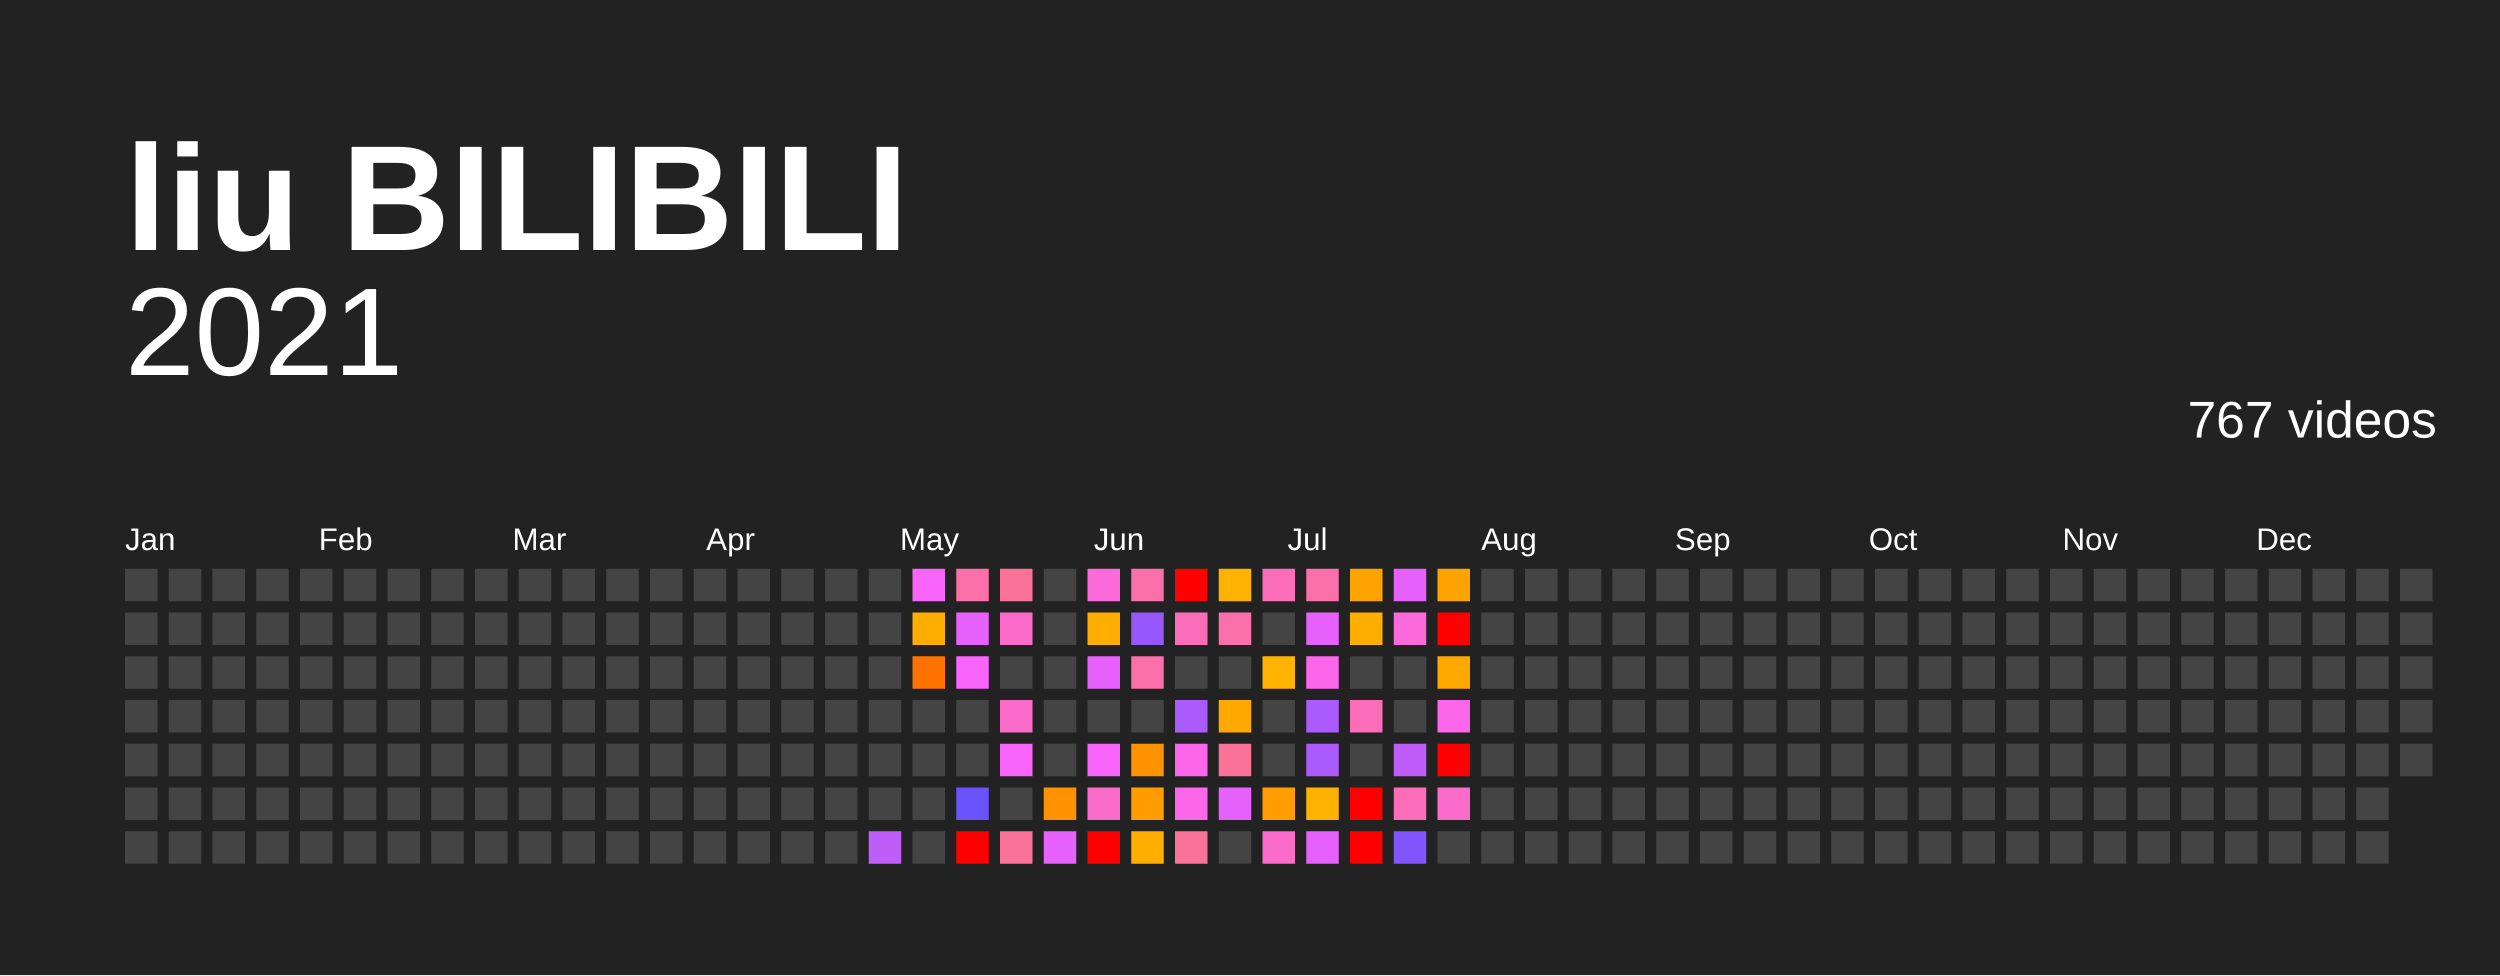
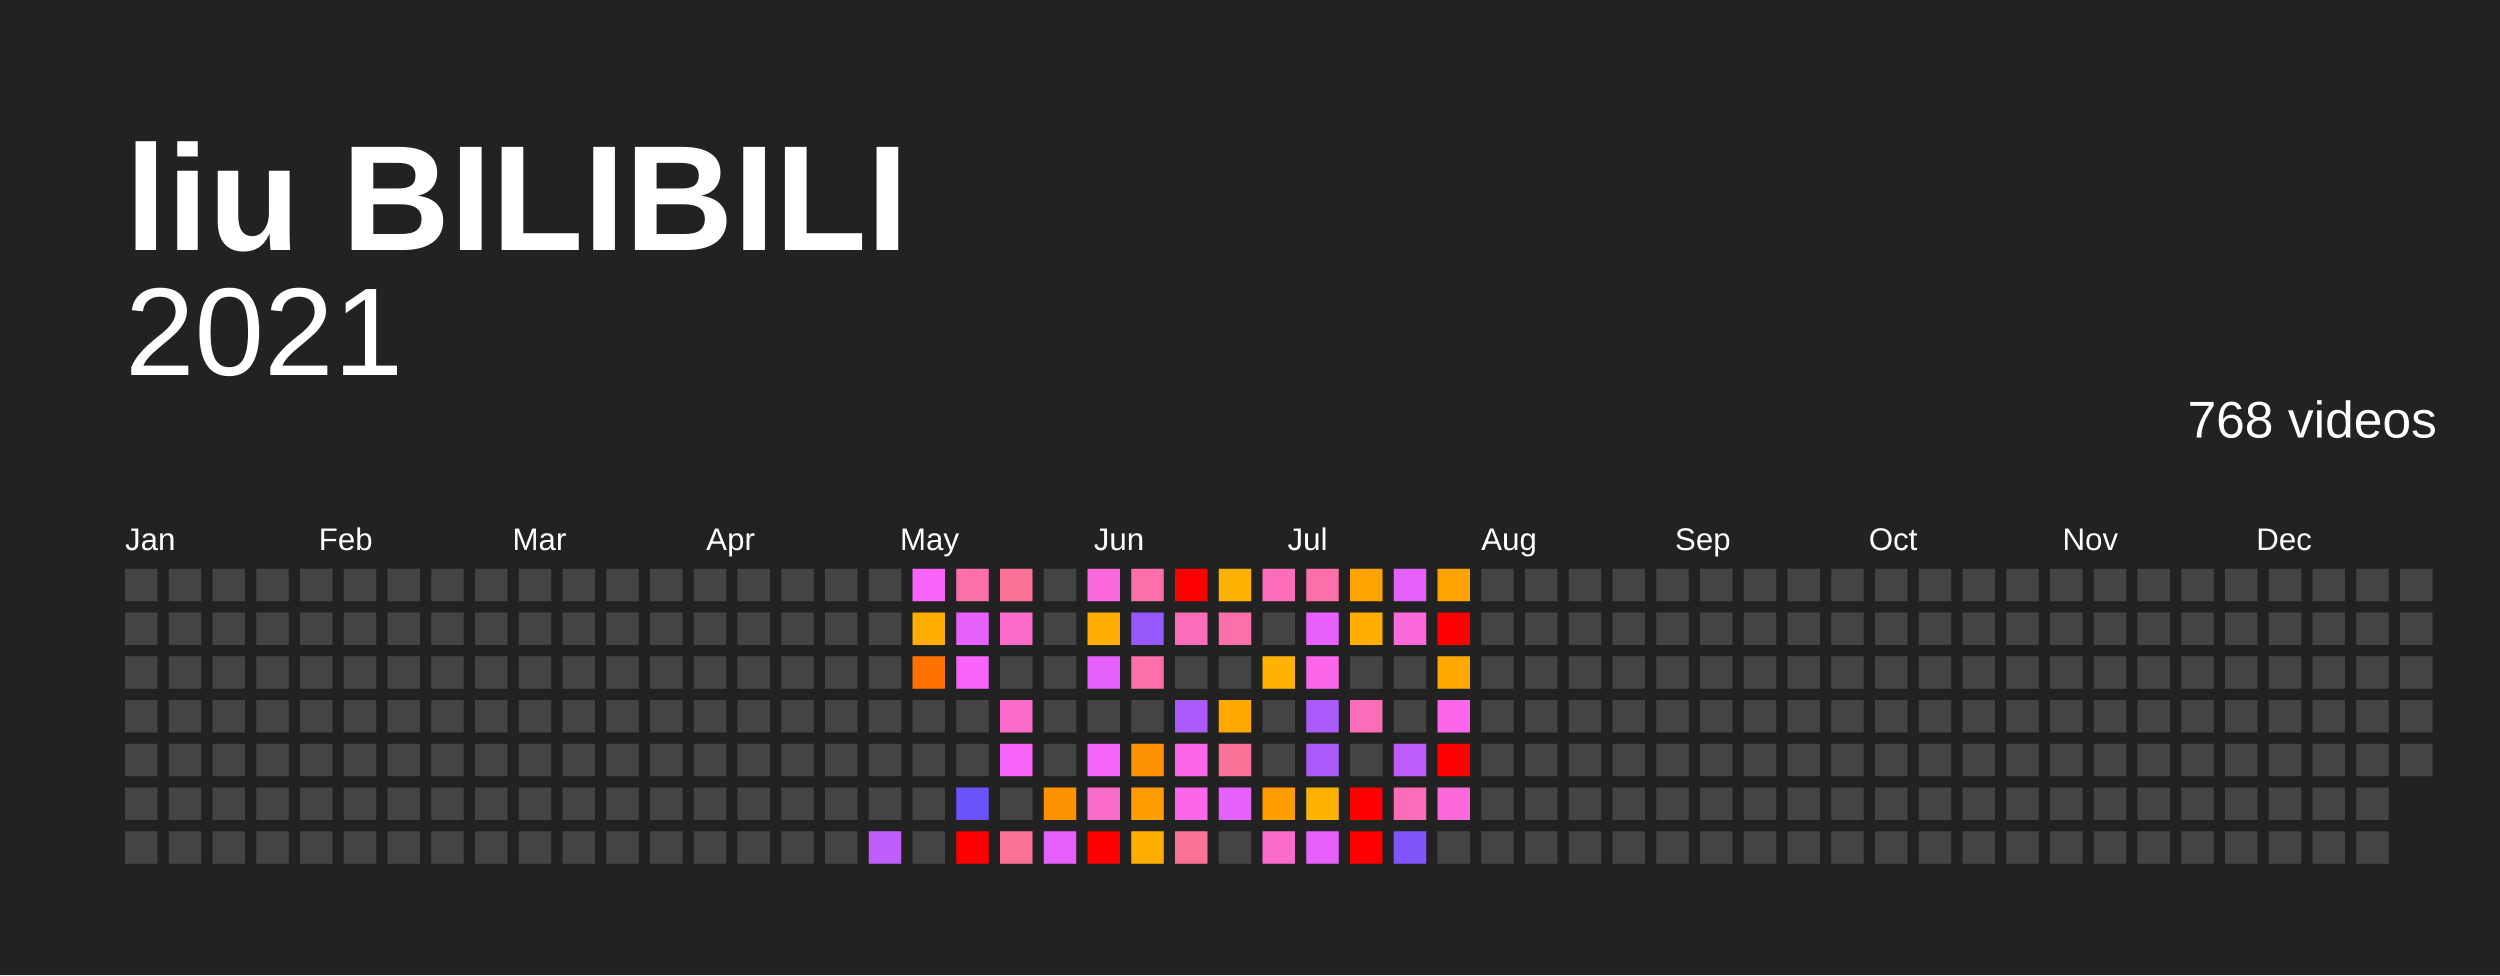
<svg xmlns="http://www.w3.org/2000/svg" baseProfile="full" height="78mm" version="1.1" viewBox="0,0,200,78" width="200mm">
  <defs />
  <rect fill="#222222" height="78" width="200" x="0" y="0" />
  <text fill="#FFFFFF" style="font-size:12px; font-family:Arial; font-weight:bold;" x="10" y="20">liu BILIBILI</text>
  <text alignment-baseline="hanging" fill="#FFFFFF" style="font-size:10.0px; font-family:Arial;" x="10" y="30">2021</text>
-   <text alignment-baseline="hanging" fill="#FFFFFF" style="font-size:4.125px; font-family:Arial;" x="175" y="35">767 videos</text>
+   <text alignment-baseline="hanging" fill="#FFFFFF" style="font-size:4.125px; font-family:Arial;" x="175" y="35">768 videos</text>
  <text fill="#FFFFFF" style="font-size:2.5px; font-family:Arial" x="10.0" y="44">Jan</text>
  <text fill="#FFFFFF" style="font-size:2.5px; font-family:Arial" x="25.5" y="44">Feb</text>
  <text fill="#FFFFFF" style="font-size:2.5px; font-family:Arial" x="41.0" y="44">Mar</text>
  <text fill="#FFFFFF" style="font-size:2.5px; font-family:Arial" x="56.5" y="44">Apr</text>
  <text fill="#FFFFFF" style="font-size:2.5px; font-family:Arial" x="72.0" y="44">May</text>
  <text fill="#FFFFFF" style="font-size:2.5px; font-family:Arial" x="87.5" y="44">Jun</text>
  <text fill="#FFFFFF" style="font-size:2.5px; font-family:Arial" x="103.0" y="44">Jul</text>
  <text fill="#FFFFFF" style="font-size:2.5px; font-family:Arial" x="118.5" y="44">Aug</text>
  <text fill="#FFFFFF" style="font-size:2.5px; font-family:Arial" x="134.0" y="44">Sep</text>
  <text fill="#FFFFFF" style="font-size:2.5px; font-family:Arial" x="149.5" y="44">Oct</text>
  <text fill="#FFFFFF" style="font-size:2.5px; font-family:Arial" x="165.0" y="44">Nov</text>
  <text fill="#FFFFFF" style="font-size:2.5px; font-family:Arial" x="180.5" y="44">Dec</text>
  <rect fill="#444444" height="2.6" width="2.6" x="10.0" y="45.5" />
  <rect fill="#444444" height="2.6" width="2.6" x="10.0" y="49.0" />
  <rect fill="#444444" height="2.6" width="2.6" x="10.0" y="52.5" />
  <rect fill="#444444" height="2.6" width="2.6" x="10.0" y="56.0" />
  <rect fill="#444444" height="2.6" width="2.6" x="10.0" y="59.5" />
  <rect fill="#444444" height="2.6" width="2.6" x="10.0" y="63.0" />
  <rect fill="#444444" height="2.6" width="2.6" x="10.0" y="66.5" />
  <rect fill="#444444" height="2.6" width="2.6" x="13.5" y="45.5" />
  <rect fill="#444444" height="2.6" width="2.6" x="13.5" y="49.0" />
  <rect fill="#444444" height="2.6" width="2.6" x="13.5" y="52.5" />
  <rect fill="#444444" height="2.6" width="2.6" x="13.5" y="56.0" />
  <rect fill="#444444" height="2.6" width="2.6" x="13.5" y="59.5" />
  <rect fill="#444444" height="2.6" width="2.6" x="13.5" y="63.0" />
  <rect fill="#444444" height="2.6" width="2.6" x="13.5" y="66.5" />
  <rect fill="#444444" height="2.6" width="2.6" x="17.0" y="45.5" />
  <rect fill="#444444" height="2.6" width="2.6" x="17.0" y="49.0" />
  <rect fill="#444444" height="2.6" width="2.6" x="17.0" y="52.5" />
  <rect fill="#444444" height="2.6" width="2.6" x="17.0" y="56.0" />
  <rect fill="#444444" height="2.6" width="2.6" x="17.0" y="59.5" />
  <rect fill="#444444" height="2.6" width="2.6" x="17.0" y="63.0" />
  <rect fill="#444444" height="2.6" width="2.6" x="17.0" y="66.5" />
  <rect fill="#444444" height="2.6" width="2.6" x="20.5" y="45.5" />
  <rect fill="#444444" height="2.6" width="2.6" x="20.5" y="49.0" />
  <rect fill="#444444" height="2.6" width="2.6" x="20.5" y="52.5" />
  <rect fill="#444444" height="2.6" width="2.6" x="20.5" y="56.0" />
  <rect fill="#444444" height="2.6" width="2.6" x="20.5" y="59.5" />
  <rect fill="#444444" height="2.6" width="2.6" x="20.5" y="63.0" />
  <rect fill="#444444" height="2.6" width="2.6" x="20.5" y="66.5" />
  <rect fill="#444444" height="2.6" width="2.6" x="24.0" y="45.5" />
  <rect fill="#444444" height="2.6" width="2.6" x="24.0" y="49.0" />
  <rect fill="#444444" height="2.6" width="2.6" x="24.0" y="52.5" />
  <rect fill="#444444" height="2.6" width="2.6" x="24.0" y="56.0" />
  <rect fill="#444444" height="2.6" width="2.6" x="24.0" y="59.5" />
  <rect fill="#444444" height="2.6" width="2.6" x="24.0" y="63.0" />
  <rect fill="#444444" height="2.6" width="2.6" x="24.0" y="66.5" />
  <rect fill="#444444" height="2.6" width="2.6" x="27.5" y="45.5" />
  <rect fill="#444444" height="2.6" width="2.6" x="27.5" y="49.0" />
  <rect fill="#444444" height="2.6" width="2.6" x="27.5" y="52.5" />
  <rect fill="#444444" height="2.6" width="2.6" x="27.5" y="56.0" />
  <rect fill="#444444" height="2.6" width="2.6" x="27.5" y="59.5" />
  <rect fill="#444444" height="2.6" width="2.6" x="27.5" y="63.0" />
  <rect fill="#444444" height="2.6" width="2.6" x="27.5" y="66.5" />
  <rect fill="#444444" height="2.6" width="2.6" x="31.0" y="45.5" />
  <rect fill="#444444" height="2.6" width="2.6" x="31.0" y="49.0" />
  <rect fill="#444444" height="2.6" width="2.6" x="31.0" y="52.5" />
  <rect fill="#444444" height="2.6" width="2.6" x="31.0" y="56.0" />
  <rect fill="#444444" height="2.6" width="2.6" x="31.0" y="59.5" />
  <rect fill="#444444" height="2.6" width="2.6" x="31.0" y="63.0" />
  <rect fill="#444444" height="2.6" width="2.6" x="31.0" y="66.5" />
  <rect fill="#444444" height="2.6" width="2.6" x="34.5" y="45.5" />
  <rect fill="#444444" height="2.6" width="2.6" x="34.5" y="49.0" />
  <rect fill="#444444" height="2.6" width="2.6" x="34.5" y="52.5" />
  <rect fill="#444444" height="2.6" width="2.6" x="34.5" y="56.0" />
  <rect fill="#444444" height="2.6" width="2.6" x="34.5" y="59.5" />
  <rect fill="#444444" height="2.6" width="2.6" x="34.5" y="63.0" />
  <rect fill="#444444" height="2.6" width="2.6" x="34.5" y="66.5" />
  <rect fill="#444444" height="2.6" width="2.6" x="38.0" y="45.5" />
  <rect fill="#444444" height="2.6" width="2.6" x="38.0" y="49.0" />
  <rect fill="#444444" height="2.6" width="2.6" x="38.0" y="52.5" />
  <rect fill="#444444" height="2.6" width="2.6" x="38.0" y="56.0" />
  <rect fill="#444444" height="2.6" width="2.6" x="38.0" y="59.5" />
  <rect fill="#444444" height="2.6" width="2.6" x="38.0" y="63.0" />
  <rect fill="#444444" height="2.6" width="2.6" x="38.0" y="66.5" />
  <rect fill="#444444" height="2.6" width="2.6" x="41.5" y="45.5" />
  <rect fill="#444444" height="2.6" width="2.6" x="41.5" y="49.0" />
  <rect fill="#444444" height="2.6" width="2.6" x="41.5" y="52.5" />
  <rect fill="#444444" height="2.6" width="2.6" x="41.5" y="56.0" />
  <rect fill="#444444" height="2.6" width="2.6" x="41.5" y="59.5" />
  <rect fill="#444444" height="2.6" width="2.6" x="41.5" y="63.0" />
  <rect fill="#444444" height="2.6" width="2.6" x="41.5" y="66.5" />
  <rect fill="#444444" height="2.6" width="2.6" x="45.0" y="45.5" />
  <rect fill="#444444" height="2.6" width="2.6" x="45.0" y="49.0" />
  <rect fill="#444444" height="2.6" width="2.6" x="45.0" y="52.5" />
  <rect fill="#444444" height="2.6" width="2.6" x="45.0" y="56.0" />
  <rect fill="#444444" height="2.6" width="2.6" x="45.0" y="59.5" />
  <rect fill="#444444" height="2.6" width="2.6" x="45.0" y="63.0" />
  <rect fill="#444444" height="2.6" width="2.6" x="45.0" y="66.5" />
  <rect fill="#444444" height="2.6" width="2.6" x="48.5" y="45.5" />
  <rect fill="#444444" height="2.6" width="2.6" x="48.5" y="49.0" />
  <rect fill="#444444" height="2.6" width="2.6" x="48.5" y="52.5" />
  <rect fill="#444444" height="2.6" width="2.6" x="48.5" y="56.0" />
  <rect fill="#444444" height="2.6" width="2.6" x="48.5" y="59.5" />
  <rect fill="#444444" height="2.6" width="2.6" x="48.5" y="63.0" />
  <rect fill="#444444" height="2.6" width="2.6" x="48.5" y="66.5" />
  <rect fill="#444444" height="2.6" width="2.6" x="52.0" y="45.5" />
  <rect fill="#444444" height="2.6" width="2.6" x="52.0" y="49.0" />
  <rect fill="#444444" height="2.6" width="2.6" x="52.0" y="52.5" />
  <rect fill="#444444" height="2.6" width="2.6" x="52.0" y="56.0" />
  <rect fill="#444444" height="2.6" width="2.6" x="52.0" y="59.5" />
  <rect fill="#444444" height="2.6" width="2.6" x="52.0" y="63.0" />
  <rect fill="#444444" height="2.6" width="2.6" x="52.0" y="66.5" />
  <rect fill="#444444" height="2.6" width="2.6" x="55.5" y="45.5" />
  <rect fill="#444444" height="2.6" width="2.6" x="55.5" y="49.0" />
  <rect fill="#444444" height="2.6" width="2.6" x="55.5" y="52.5" />
  <rect fill="#444444" height="2.6" width="2.6" x="55.5" y="56.0" />
  <rect fill="#444444" height="2.6" width="2.6" x="55.5" y="59.5" />
  <rect fill="#444444" height="2.6" width="2.6" x="55.5" y="63.0" />
  <rect fill="#444444" height="2.6" width="2.6" x="55.5" y="66.5" />
  <rect fill="#444444" height="2.6" width="2.6" x="59.0" y="45.5" />
  <rect fill="#444444" height="2.6" width="2.6" x="59.0" y="49.0" />
  <rect fill="#444444" height="2.6" width="2.6" x="59.0" y="52.5" />
  <rect fill="#444444" height="2.6" width="2.6" x="59.0" y="56.0" />
  <rect fill="#444444" height="2.6" width="2.6" x="59.0" y="59.5" />
  <rect fill="#444444" height="2.6" width="2.6" x="59.0" y="63.0" />
  <rect fill="#444444" height="2.6" width="2.6" x="59.0" y="66.5" />
  <rect fill="#444444" height="2.6" width="2.6" x="62.5" y="45.5" />
  <rect fill="#444444" height="2.6" width="2.6" x="62.5" y="49.0" />
  <rect fill="#444444" height="2.6" width="2.6" x="62.5" y="52.5" />
  <rect fill="#444444" height="2.6" width="2.6" x="62.5" y="56.0" />
  <rect fill="#444444" height="2.6" width="2.6" x="62.5" y="59.5" />
  <rect fill="#444444" height="2.6" width="2.6" x="62.5" y="63.0" />
  <rect fill="#444444" height="2.6" width="2.6" x="62.5" y="66.5" />
  <rect fill="#444444" height="2.6" width="2.6" x="66.0" y="45.5" />
  <rect fill="#444444" height="2.6" width="2.6" x="66.0" y="49.0" />
  <rect fill="#444444" height="2.6" width="2.6" x="66.0" y="52.5" />
  <rect fill="#444444" height="2.6" width="2.6" x="66.0" y="56.0" />
  <rect fill="#444444" height="2.6" width="2.6" x="66.0" y="59.5" />
  <rect fill="#444444" height="2.6" width="2.6" x="66.0" y="63.0" />
  <rect fill="#444444" height="2.6" width="2.6" x="66.0" y="66.5" />
  <rect fill="#444444" height="2.6" width="2.6" x="69.5" y="45.5" />
  <rect fill="#444444" height="2.6" width="2.6" x="69.5" y="49.0" />
  <rect fill="#444444" height="2.6" width="2.6" x="69.5" y="52.5" />
  <rect fill="#444444" height="2.6" width="2.6" x="69.5" y="56.0" />
  <rect fill="#444444" height="2.6" width="2.6" x="69.5" y="59.5" />
  <rect fill="#444444" height="2.6" width="2.6" x="69.5" y="63.0" />
  <rect fill="#bf5dfb" height="2.6" width="2.6" x="69.5" y="66.5" />
  <rect fill="#f964fb" height="2.6" width="2.6" x="73.0" y="45.5" />
  <rect fill="#ffae00" height="2.6" width="2.6" x="73.0" y="49.0" />
  <rect fill="#ff7200" height="2.6" width="2.6" x="73.0" y="52.5" />
  <rect fill="#444444" height="2.6" width="2.6" x="73.0" y="56.0" />
  <rect fill="#444444" height="2.6" width="2.6" x="73.0" y="59.5" />
  <rect fill="#444444" height="2.6" width="2.6" x="73.0" y="63.0" />
  <rect fill="#444444" height="2.6" width="2.6" x="73.0" y="66.5" />
  <rect fill="#fb70a8" height="2.6" width="2.6" x="76.5" y="45.5" />
  <rect fill="#e661fb" height="2.6" width="2.6" x="76.5" y="49.0" />
  <rect fill="#f964fb" height="2.6" width="2.6" x="76.5" y="52.5" />
  <rect fill="#444444" height="2.6" width="2.6" x="76.5" y="56.0" />
  <rect fill="#444444" height="2.6" width="2.6" x="76.5" y="59.5" />
  <rect fill="#6a53fb" height="2.6" width="2.6" x="76.5" y="63.0" />
  <rect fill="red" height="2.6" width="2.6" x="76.5" y="66.5" />
  <rect fill="#fb7299" height="2.6" width="2.6" x="80.0" y="45.5" />
  <rect fill="#fb6bc9" height="2.6" width="2.6" x="80.0" y="49.0" />
  <rect fill="#444444" height="2.6" width="2.6" x="80.0" y="52.5" />
  <rect fill="#fb6bc9" height="2.6" width="2.6" x="80.0" y="56.0" />
  <rect fill="#f964fb" height="2.6" width="2.6" x="80.0" y="59.5" />
  <rect fill="#444444" height="2.6" width="2.6" x="80.0" y="63.0" />
  <rect fill="#fb7299" height="2.6" width="2.6" x="80.0" y="66.5" />
  <rect fill="#444444" height="2.6" width="2.6" x="83.5" y="45.5" />
  <rect fill="#444444" height="2.6" width="2.6" x="83.5" y="49.0" />
  <rect fill="#444444" height="2.6" width="2.6" x="83.5" y="52.5" />
  <rect fill="#444444" height="2.6" width="2.6" x="83.5" y="56.0" />
  <rect fill="#444444" height="2.6" width="2.6" x="83.5" y="59.5" />
  <rect fill="#ff9200" height="2.6" width="2.6" x="83.5" y="63.0" />
  <rect fill="#e661fb" height="2.6" width="2.6" x="83.5" y="66.5" />
  <rect fill="#fb69da" height="2.6" width="2.6" x="87.0" y="45.5" />
  <rect fill="#ffae00" height="2.6" width="2.6" x="87.0" y="49.0" />
  <rect fill="#e661fb" height="2.6" width="2.6" x="87.0" y="52.5" />
  <rect fill="#444444" height="2.6" width="2.6" x="87.0" y="56.0" />
  <rect fill="#f964fb" height="2.6" width="2.6" x="87.0" y="59.5" />
  <rect fill="#fb6bc9" height="2.6" width="2.6" x="87.0" y="63.0" />
  <rect fill="red" height="2.6" width="2.6" x="87.0" y="66.5" />
  <rect fill="#fb70a8" height="2.6" width="2.6" x="90.5" y="45.5" />
  <rect fill="#9658fb" height="2.6" width="2.6" x="90.5" y="49.0" />
  <rect fill="#fb70a8" height="2.6" width="2.6" x="90.5" y="52.5" />
  <rect fill="#444444" height="2.6" width="2.6" x="90.5" y="56.0" />
  <rect fill="#ff9200" height="2.6" width="2.6" x="90.5" y="59.5" />
  <rect fill="#ff9d00" height="2.6" width="2.6" x="90.5" y="63.0" />
  <rect fill="#ffae00" height="2.6" width="2.6" x="90.5" y="66.5" />
  <rect fill="red" height="2.6" width="2.6" x="94.0" y="45.5" />
  <rect fill="#fb6db8" height="2.6" width="2.6" x="94.0" y="49.0" />
  <rect fill="#444444" height="2.6" width="2.6" x="94.0" y="52.5" />
  <rect fill="#ab5afb" height="2.6" width="2.6" x="94.0" y="56.0" />
  <rect fill="#fb66eb" height="2.6" width="2.6" x="94.0" y="59.5" />
  <rect fill="#fb66eb" height="2.6" width="2.6" x="94.0" y="63.0" />
  <rect fill="#fb7299" height="2.6" width="2.6" x="94.0" y="66.5" />
  <rect fill="#ffb300" height="2.6" width="2.6" x="97.5" y="45.5" />
  <rect fill="#fb70a8" height="2.6" width="2.6" x="97.5" y="49.0" />
  <rect fill="#444444" height="2.6" width="2.6" x="97.5" y="52.5" />
  <rect fill="#ffa800" height="2.6" width="2.6" x="97.5" y="56.0" />
  <rect fill="#fb7299" height="2.6" width="2.6" x="97.5" y="59.5" />
  <rect fill="#e661fb" height="2.6" width="2.6" x="97.5" y="63.0" />
  <rect fill="#444444" height="2.6" width="2.6" x="97.5" y="66.5" />
  <rect fill="#fb6db8" height="2.6" width="2.6" x="101.0" y="45.5" />
  <rect fill="#444444" height="2.6" width="2.6" x="101.0" y="49.0" />
  <rect fill="#ffb300" height="2.6" width="2.6" x="101.0" y="52.5" />
  <rect fill="#444444" height="2.6" width="2.6" x="101.0" y="56.0" />
  <rect fill="#444444" height="2.6" width="2.6" x="101.0" y="59.5" />
  <rect fill="#ff9d00" height="2.6" width="2.6" x="101.0" y="63.0" />
  <rect fill="#fb6bc9" height="2.6" width="2.6" x="101.0" y="66.5" />
  <rect fill="#fb70a8" height="2.6" width="2.6" x="104.5" y="45.5" />
  <rect fill="#e661fb" height="2.6" width="2.6" x="104.5" y="49.0" />
  <rect fill="#fb66eb" height="2.6" width="2.6" x="104.5" y="52.5" />
  <rect fill="#ab5afb" height="2.6" width="2.6" x="104.5" y="56.0" />
  <rect fill="#ab5afb" height="2.6" width="2.6" x="104.5" y="59.5" />
  <rect fill="#ffb300" height="2.6" width="2.6" x="104.5" y="63.0" />
  <rect fill="#e661fb" height="2.6" width="2.6" x="104.5" y="66.5" />
  <rect fill="#ffa300" height="2.6" width="2.6" x="108.0" y="45.5" />
  <rect fill="#ffae00" height="2.6" width="2.6" x="108.0" y="49.0" />
  <rect fill="#444444" height="2.6" width="2.6" x="108.0" y="52.5" />
  <rect fill="#fb6db8" height="2.6" width="2.6" x="108.0" y="56.0" />
  <rect fill="#444444" height="2.6" width="2.6" x="108.0" y="59.5" />
  <rect fill="red" height="2.6" width="2.6" x="108.0" y="63.0" />
  <rect fill="red" height="2.6" width="2.6" x="108.0" y="66.5" />
  <rect fill="#e661fb" height="2.6" width="2.6" x="111.5" y="45.5" />
  <rect fill="#fb69da" height="2.6" width="2.6" x="111.5" y="49.0" />
  <rect fill="#444444" height="2.6" width="2.6" x="111.5" y="52.5" />
  <rect fill="#444444" height="2.6" width="2.6" x="111.5" y="56.0" />
  <rect fill="#bf5dfb" height="2.6" width="2.6" x="111.5" y="59.5" />
  <rect fill="#fb6db8" height="2.6" width="2.6" x="111.5" y="63.0" />
  <rect fill="#8055fb" height="2.6" width="2.6" x="111.5" y="66.5" />
  <rect fill="#ffa300" height="2.6" width="2.6" x="115.0" y="45.5" />
  <rect fill="red" height="2.6" width="2.6" x="115.0" y="49.0" />
  <rect fill="#ffa800" height="2.6" width="2.6" x="115.0" y="52.5" />
  <rect fill="#fb66eb" height="2.6" width="2.6" x="115.0" y="56.0" />
  <rect fill="red" height="2.6" width="2.6" x="115.0" y="59.5" />
-   <rect fill="#fb6bc9" height="2.6" width="2.6" x="115.0" y="63.0" />
+   <rect fill="#fb69da" height="2.6" width="2.6" x="115.0" y="63.0" />
  <rect fill="#444444" height="2.6" width="2.6" x="115.0" y="66.5" />
  <rect fill="#444444" height="2.6" width="2.6" x="118.5" y="45.5" />
  <rect fill="#444444" height="2.6" width="2.6" x="118.5" y="49.0" />
  <rect fill="#444444" height="2.6" width="2.6" x="118.5" y="52.5" />
  <rect fill="#444444" height="2.6" width="2.6" x="118.5" y="56.0" />
  <rect fill="#444444" height="2.6" width="2.6" x="118.5" y="59.5" />
  <rect fill="#444444" height="2.6" width="2.6" x="118.5" y="63.0" />
  <rect fill="#444444" height="2.6" width="2.6" x="118.5" y="66.5" />
  <rect fill="#444444" height="2.6" width="2.6" x="122.0" y="45.5" />
  <rect fill="#444444" height="2.6" width="2.6" x="122.0" y="49.0" />
  <rect fill="#444444" height="2.6" width="2.6" x="122.0" y="52.5" />
  <rect fill="#444444" height="2.6" width="2.6" x="122.0" y="56.0" />
  <rect fill="#444444" height="2.6" width="2.6" x="122.0" y="59.5" />
  <rect fill="#444444" height="2.6" width="2.6" x="122.0" y="63.0" />
  <rect fill="#444444" height="2.6" width="2.6" x="122.0" y="66.5" />
  <rect fill="#444444" height="2.6" width="2.6" x="125.5" y="45.5" />
  <rect fill="#444444" height="2.6" width="2.6" x="125.5" y="49.0" />
  <rect fill="#444444" height="2.6" width="2.6" x="125.5" y="52.5" />
  <rect fill="#444444" height="2.6" width="2.6" x="125.5" y="56.0" />
  <rect fill="#444444" height="2.6" width="2.6" x="125.5" y="59.5" />
  <rect fill="#444444" height="2.6" width="2.6" x="125.5" y="63.0" />
  <rect fill="#444444" height="2.6" width="2.6" x="125.5" y="66.5" />
  <rect fill="#444444" height="2.6" width="2.6" x="129.0" y="45.5" />
  <rect fill="#444444" height="2.6" width="2.6" x="129.0" y="49.0" />
  <rect fill="#444444" height="2.6" width="2.6" x="129.0" y="52.5" />
  <rect fill="#444444" height="2.6" width="2.6" x="129.0" y="56.0" />
  <rect fill="#444444" height="2.6" width="2.6" x="129.0" y="59.5" />
  <rect fill="#444444" height="2.6" width="2.6" x="129.0" y="63.0" />
  <rect fill="#444444" height="2.6" width="2.6" x="129.0" y="66.5" />
  <rect fill="#444444" height="2.6" width="2.6" x="132.5" y="45.5" />
  <rect fill="#444444" height="2.6" width="2.6" x="132.5" y="49.0" />
  <rect fill="#444444" height="2.6" width="2.6" x="132.5" y="52.5" />
  <rect fill="#444444" height="2.6" width="2.6" x="132.5" y="56.0" />
  <rect fill="#444444" height="2.6" width="2.6" x="132.5" y="59.5" />
  <rect fill="#444444" height="2.6" width="2.6" x="132.5" y="63.0" />
  <rect fill="#444444" height="2.6" width="2.6" x="132.5" y="66.5" />
  <rect fill="#444444" height="2.6" width="2.6" x="136.0" y="45.5" />
  <rect fill="#444444" height="2.6" width="2.6" x="136.0" y="49.0" />
  <rect fill="#444444" height="2.6" width="2.6" x="136.0" y="52.5" />
  <rect fill="#444444" height="2.6" width="2.6" x="136.0" y="56.0" />
  <rect fill="#444444" height="2.6" width="2.6" x="136.0" y="59.5" />
  <rect fill="#444444" height="2.6" width="2.6" x="136.0" y="63.0" />
  <rect fill="#444444" height="2.6" width="2.6" x="136.0" y="66.5" />
  <rect fill="#444444" height="2.6" width="2.6" x="139.5" y="45.5" />
  <rect fill="#444444" height="2.6" width="2.6" x="139.5" y="49.0" />
  <rect fill="#444444" height="2.6" width="2.6" x="139.5" y="52.5" />
  <rect fill="#444444" height="2.6" width="2.6" x="139.5" y="56.0" />
  <rect fill="#444444" height="2.6" width="2.6" x="139.5" y="59.5" />
  <rect fill="#444444" height="2.6" width="2.6" x="139.5" y="63.0" />
  <rect fill="#444444" height="2.6" width="2.6" x="139.5" y="66.5" />
  <rect fill="#444444" height="2.6" width="2.6" x="143.0" y="45.5" />
  <rect fill="#444444" height="2.6" width="2.6" x="143.0" y="49.0" />
  <rect fill="#444444" height="2.6" width="2.6" x="143.0" y="52.5" />
  <rect fill="#444444" height="2.6" width="2.6" x="143.0" y="56.0" />
  <rect fill="#444444" height="2.6" width="2.6" x="143.0" y="59.5" />
  <rect fill="#444444" height="2.6" width="2.6" x="143.0" y="63.0" />
  <rect fill="#444444" height="2.6" width="2.6" x="143.0" y="66.5" />
  <rect fill="#444444" height="2.6" width="2.6" x="146.5" y="45.5" />
  <rect fill="#444444" height="2.6" width="2.6" x="146.5" y="49.0" />
  <rect fill="#444444" height="2.6" width="2.6" x="146.5" y="52.5" />
  <rect fill="#444444" height="2.6" width="2.6" x="146.5" y="56.0" />
  <rect fill="#444444" height="2.6" width="2.6" x="146.5" y="59.5" />
  <rect fill="#444444" height="2.6" width="2.6" x="146.5" y="63.0" />
  <rect fill="#444444" height="2.6" width="2.6" x="146.5" y="66.5" />
  <rect fill="#444444" height="2.6" width="2.6" x="150.0" y="45.5" />
  <rect fill="#444444" height="2.6" width="2.6" x="150.0" y="49.0" />
  <rect fill="#444444" height="2.6" width="2.6" x="150.0" y="52.5" />
  <rect fill="#444444" height="2.6" width="2.6" x="150.0" y="56.0" />
  <rect fill="#444444" height="2.6" width="2.6" x="150.0" y="59.5" />
  <rect fill="#444444" height="2.6" width="2.6" x="150.0" y="63.0" />
  <rect fill="#444444" height="2.6" width="2.6" x="150.0" y="66.5" />
  <rect fill="#444444" height="2.6" width="2.6" x="153.5" y="45.5" />
  <rect fill="#444444" height="2.6" width="2.6" x="153.5" y="49.0" />
  <rect fill="#444444" height="2.6" width="2.6" x="153.5" y="52.5" />
  <rect fill="#444444" height="2.6" width="2.6" x="153.5" y="56.0" />
  <rect fill="#444444" height="2.6" width="2.6" x="153.5" y="59.5" />
  <rect fill="#444444" height="2.6" width="2.6" x="153.5" y="63.0" />
  <rect fill="#444444" height="2.6" width="2.6" x="153.5" y="66.5" />
  <rect fill="#444444" height="2.6" width="2.6" x="157.0" y="45.5" />
  <rect fill="#444444" height="2.6" width="2.6" x="157.0" y="49.0" />
  <rect fill="#444444" height="2.6" width="2.6" x="157.0" y="52.5" />
  <rect fill="#444444" height="2.6" width="2.6" x="157.0" y="56.0" />
  <rect fill="#444444" height="2.6" width="2.6" x="157.0" y="59.5" />
  <rect fill="#444444" height="2.6" width="2.6" x="157.0" y="63.0" />
  <rect fill="#444444" height="2.6" width="2.6" x="157.0" y="66.5" />
  <rect fill="#444444" height="2.6" width="2.6" x="160.5" y="45.5" />
  <rect fill="#444444" height="2.6" width="2.6" x="160.5" y="49.0" />
  <rect fill="#444444" height="2.6" width="2.6" x="160.5" y="52.5" />
  <rect fill="#444444" height="2.6" width="2.6" x="160.5" y="56.0" />
  <rect fill="#444444" height="2.6" width="2.6" x="160.5" y="59.5" />
  <rect fill="#444444" height="2.6" width="2.6" x="160.5" y="63.0" />
  <rect fill="#444444" height="2.6" width="2.6" x="160.5" y="66.5" />
  <rect fill="#444444" height="2.6" width="2.6" x="164.0" y="45.5" />
  <rect fill="#444444" height="2.6" width="2.6" x="164.0" y="49.0" />
  <rect fill="#444444" height="2.6" width="2.6" x="164.0" y="52.5" />
  <rect fill="#444444" height="2.6" width="2.6" x="164.0" y="56.0" />
  <rect fill="#444444" height="2.6" width="2.6" x="164.0" y="59.5" />
  <rect fill="#444444" height="2.6" width="2.6" x="164.0" y="63.0" />
  <rect fill="#444444" height="2.6" width="2.6" x="164.0" y="66.5" />
  <rect fill="#444444" height="2.6" width="2.6" x="167.5" y="45.5" />
  <rect fill="#444444" height="2.6" width="2.6" x="167.5" y="49.0" />
  <rect fill="#444444" height="2.6" width="2.6" x="167.5" y="52.5" />
  <rect fill="#444444" height="2.6" width="2.6" x="167.5" y="56.0" />
  <rect fill="#444444" height="2.6" width="2.6" x="167.5" y="59.5" />
  <rect fill="#444444" height="2.6" width="2.6" x="167.5" y="63.0" />
  <rect fill="#444444" height="2.6" width="2.6" x="167.5" y="66.5" />
  <rect fill="#444444" height="2.6" width="2.6" x="171.0" y="45.5" />
  <rect fill="#444444" height="2.6" width="2.6" x="171.0" y="49.0" />
  <rect fill="#444444" height="2.6" width="2.6" x="171.0" y="52.5" />
  <rect fill="#444444" height="2.6" width="2.6" x="171.0" y="56.0" />
  <rect fill="#444444" height="2.6" width="2.6" x="171.0" y="59.5" />
  <rect fill="#444444" height="2.6" width="2.6" x="171.0" y="63.0" />
  <rect fill="#444444" height="2.6" width="2.6" x="171.0" y="66.5" />
  <rect fill="#444444" height="2.6" width="2.6" x="174.5" y="45.5" />
  <rect fill="#444444" height="2.6" width="2.6" x="174.5" y="49.0" />
  <rect fill="#444444" height="2.6" width="2.6" x="174.5" y="52.5" />
  <rect fill="#444444" height="2.6" width="2.6" x="174.5" y="56.0" />
  <rect fill="#444444" height="2.6" width="2.6" x="174.5" y="59.5" />
  <rect fill="#444444" height="2.6" width="2.6" x="174.5" y="63.0" />
  <rect fill="#444444" height="2.6" width="2.6" x="174.5" y="66.5" />
  <rect fill="#444444" height="2.6" width="2.6" x="178.0" y="45.5" />
  <rect fill="#444444" height="2.6" width="2.6" x="178.0" y="49.0" />
  <rect fill="#444444" height="2.6" width="2.6" x="178.0" y="52.5" />
  <rect fill="#444444" height="2.6" width="2.6" x="178.0" y="56.0" />
  <rect fill="#444444" height="2.6" width="2.6" x="178.0" y="59.5" />
  <rect fill="#444444" height="2.6" width="2.6" x="178.0" y="63.0" />
  <rect fill="#444444" height="2.6" width="2.6" x="178.0" y="66.5" />
  <rect fill="#444444" height="2.6" width="2.6" x="181.5" y="45.5" />
  <rect fill="#444444" height="2.6" width="2.6" x="181.5" y="49.0" />
  <rect fill="#444444" height="2.6" width="2.6" x="181.5" y="52.5" />
  <rect fill="#444444" height="2.6" width="2.6" x="181.5" y="56.0" />
  <rect fill="#444444" height="2.6" width="2.6" x="181.5" y="59.5" />
  <rect fill="#444444" height="2.6" width="2.6" x="181.5" y="63.0" />
  <rect fill="#444444" height="2.6" width="2.6" x="181.5" y="66.5" />
  <rect fill="#444444" height="2.6" width="2.6" x="185.0" y="45.5" />
  <rect fill="#444444" height="2.6" width="2.6" x="185.0" y="49.0" />
  <rect fill="#444444" height="2.6" width="2.6" x="185.0" y="52.5" />
  <rect fill="#444444" height="2.6" width="2.6" x="185.0" y="56.0" />
  <rect fill="#444444" height="2.6" width="2.6" x="185.0" y="59.5" />
  <rect fill="#444444" height="2.6" width="2.6" x="185.0" y="63.0" />
  <rect fill="#444444" height="2.6" width="2.6" x="185.0" y="66.5" />
  <rect fill="#444444" height="2.6" width="2.6" x="188.5" y="45.5" />
  <rect fill="#444444" height="2.6" width="2.6" x="188.5" y="49.0" />
  <rect fill="#444444" height="2.6" width="2.6" x="188.5" y="52.5" />
  <rect fill="#444444" height="2.6" width="2.6" x="188.5" y="56.0" />
  <rect fill="#444444" height="2.6" width="2.6" x="188.5" y="59.5" />
  <rect fill="#444444" height="2.6" width="2.6" x="188.5" y="63.0" />
  <rect fill="#444444" height="2.6" width="2.6" x="188.5" y="66.5" />
  <rect fill="#444444" height="2.6" width="2.6" x="192.0" y="45.5" />
  <rect fill="#444444" height="2.6" width="2.6" x="192.0" y="49.0" />
  <rect fill="#444444" height="2.6" width="2.6" x="192.0" y="52.5" />
  <rect fill="#444444" height="2.6" width="2.6" x="192.0" y="56.0" />
  <rect fill="#444444" height="2.6" width="2.6" x="192.0" y="59.5" />
</svg>
